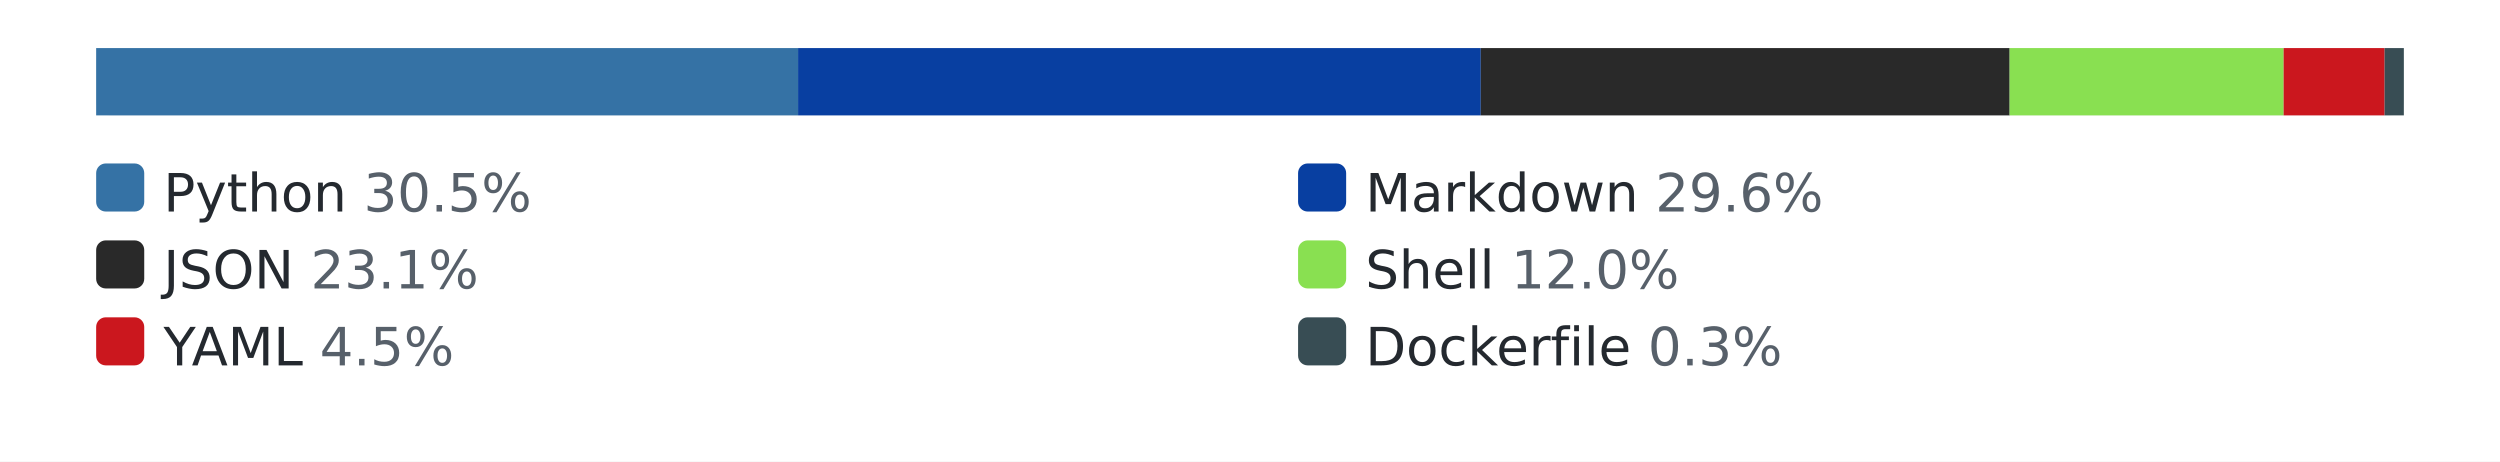
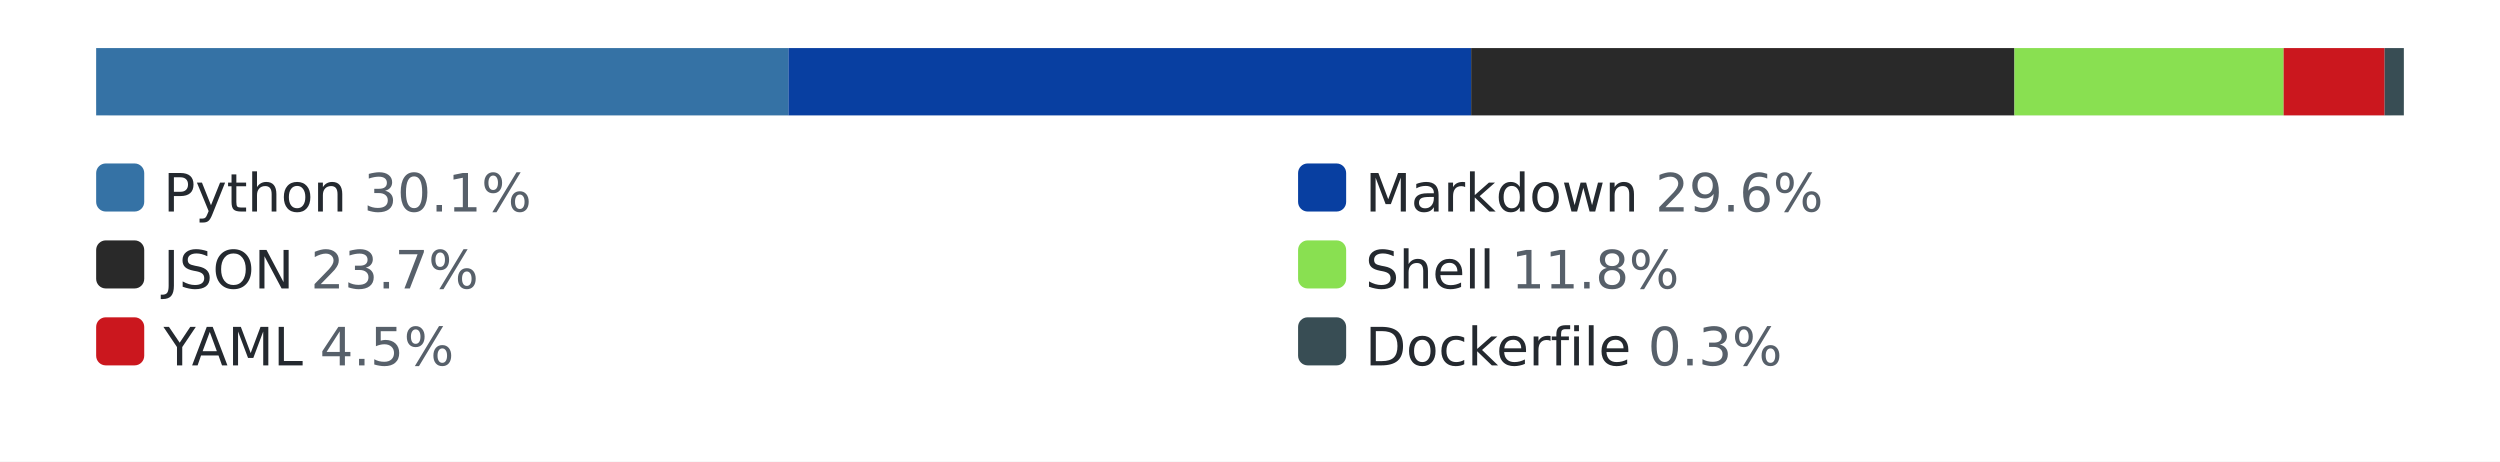
<svg xmlns="http://www.w3.org/2000/svg" width="520" height="96" role="img" aria-label="languages by lines of code">
  <style>.bg{fill:#ffffff}.track{fill:#eaecef}.lbl{fill:#24292f}.pct{fill:#57606a}@media (prefers-color-scheme: dark){.bg{fill:#0d1117}.track{fill:#30363d}.lbl{fill:#e6edf3}.pct{fill:#8b949e}}</style>
  <rect class="bg" width="520" height="96" />
  <rect class="track" x="20" y="10" width="480" height="14" rx="3" />
-   <rect x="20" y="10" width="146" height="14" fill="#3572A5" />
-   <rect x="166" y="10" width="142" height="14" fill="#083fa1" />
-   <rect x="308" y="10" width="110" height="14" fill="#292929" />
-   <rect x="418" y="10" width="57" height="14" fill="#89e051" />
+   <rect x="20" y="10" width="144" height="14" fill="#3572A5" />
+   <rect x="164" y="10" width="142" height="14" fill="#083fa1" />
+   <rect x="306" y="10" width="113" height="14" fill="#292929" />
+   <rect x="419" y="10" width="56" height="14" fill="#89e051" />
  <rect x="475" y="10" width="21" height="14" fill="#cb171e" />
  <rect x="496" y="10" width="4" height="14" fill="#384d54" />
  <rect x="20" y="34" width="10" height="10" rx="2" fill="#3572A5" />
-   <text x="34" y="44" font-family="Verdana,Geneva,DejaVu Sans,sans-serif" font-size="11" class="lbl">Python <tspan class="pct">30.5%</tspan>
+   <text x="34" y="44" font-family="Verdana,Geneva,DejaVu Sans,sans-serif" font-size="11" class="lbl">Python <tspan class="pct">30.1%</tspan>
  </text>
  <rect x="270" y="34" width="10" height="10" rx="2" fill="#083fa1" />
  <text x="284" y="44" font-family="Verdana,Geneva,DejaVu Sans,sans-serif" font-size="11" class="lbl">Markdown <tspan class="pct">29.6%</tspan>
  </text>
  <rect x="20" y="50" width="10" height="10" rx="2" fill="#292929" />
-   <text x="34" y="60" font-family="Verdana,Geneva,DejaVu Sans,sans-serif" font-size="11" class="lbl">JSON <tspan class="pct">23.1%</tspan>
+   <text x="34" y="60" font-family="Verdana,Geneva,DejaVu Sans,sans-serif" font-size="11" class="lbl">JSON <tspan class="pct">23.7%</tspan>
  </text>
  <rect x="270" y="50" width="10" height="10" rx="2" fill="#89e051" />
-   <text x="284" y="60" font-family="Verdana,Geneva,DejaVu Sans,sans-serif" font-size="11" class="lbl">Shell <tspan class="pct">12.0%</tspan>
+   <text x="284" y="60" font-family="Verdana,Geneva,DejaVu Sans,sans-serif" font-size="11" class="lbl">Shell <tspan class="pct">11.8%</tspan>
  </text>
  <rect x="20" y="66" width="10" height="10" rx="2" fill="#cb171e" />
  <text x="34" y="76" font-family="Verdana,Geneva,DejaVu Sans,sans-serif" font-size="11" class="lbl">YAML <tspan class="pct">4.5%</tspan>
  </text>
  <rect x="270" y="66" width="10" height="10" rx="2" fill="#384d54" />
  <text x="284" y="76" font-family="Verdana,Geneva,DejaVu Sans,sans-serif" font-size="11" class="lbl">Dockerfile <tspan class="pct">0.3%</tspan>
  </text>
</svg>
